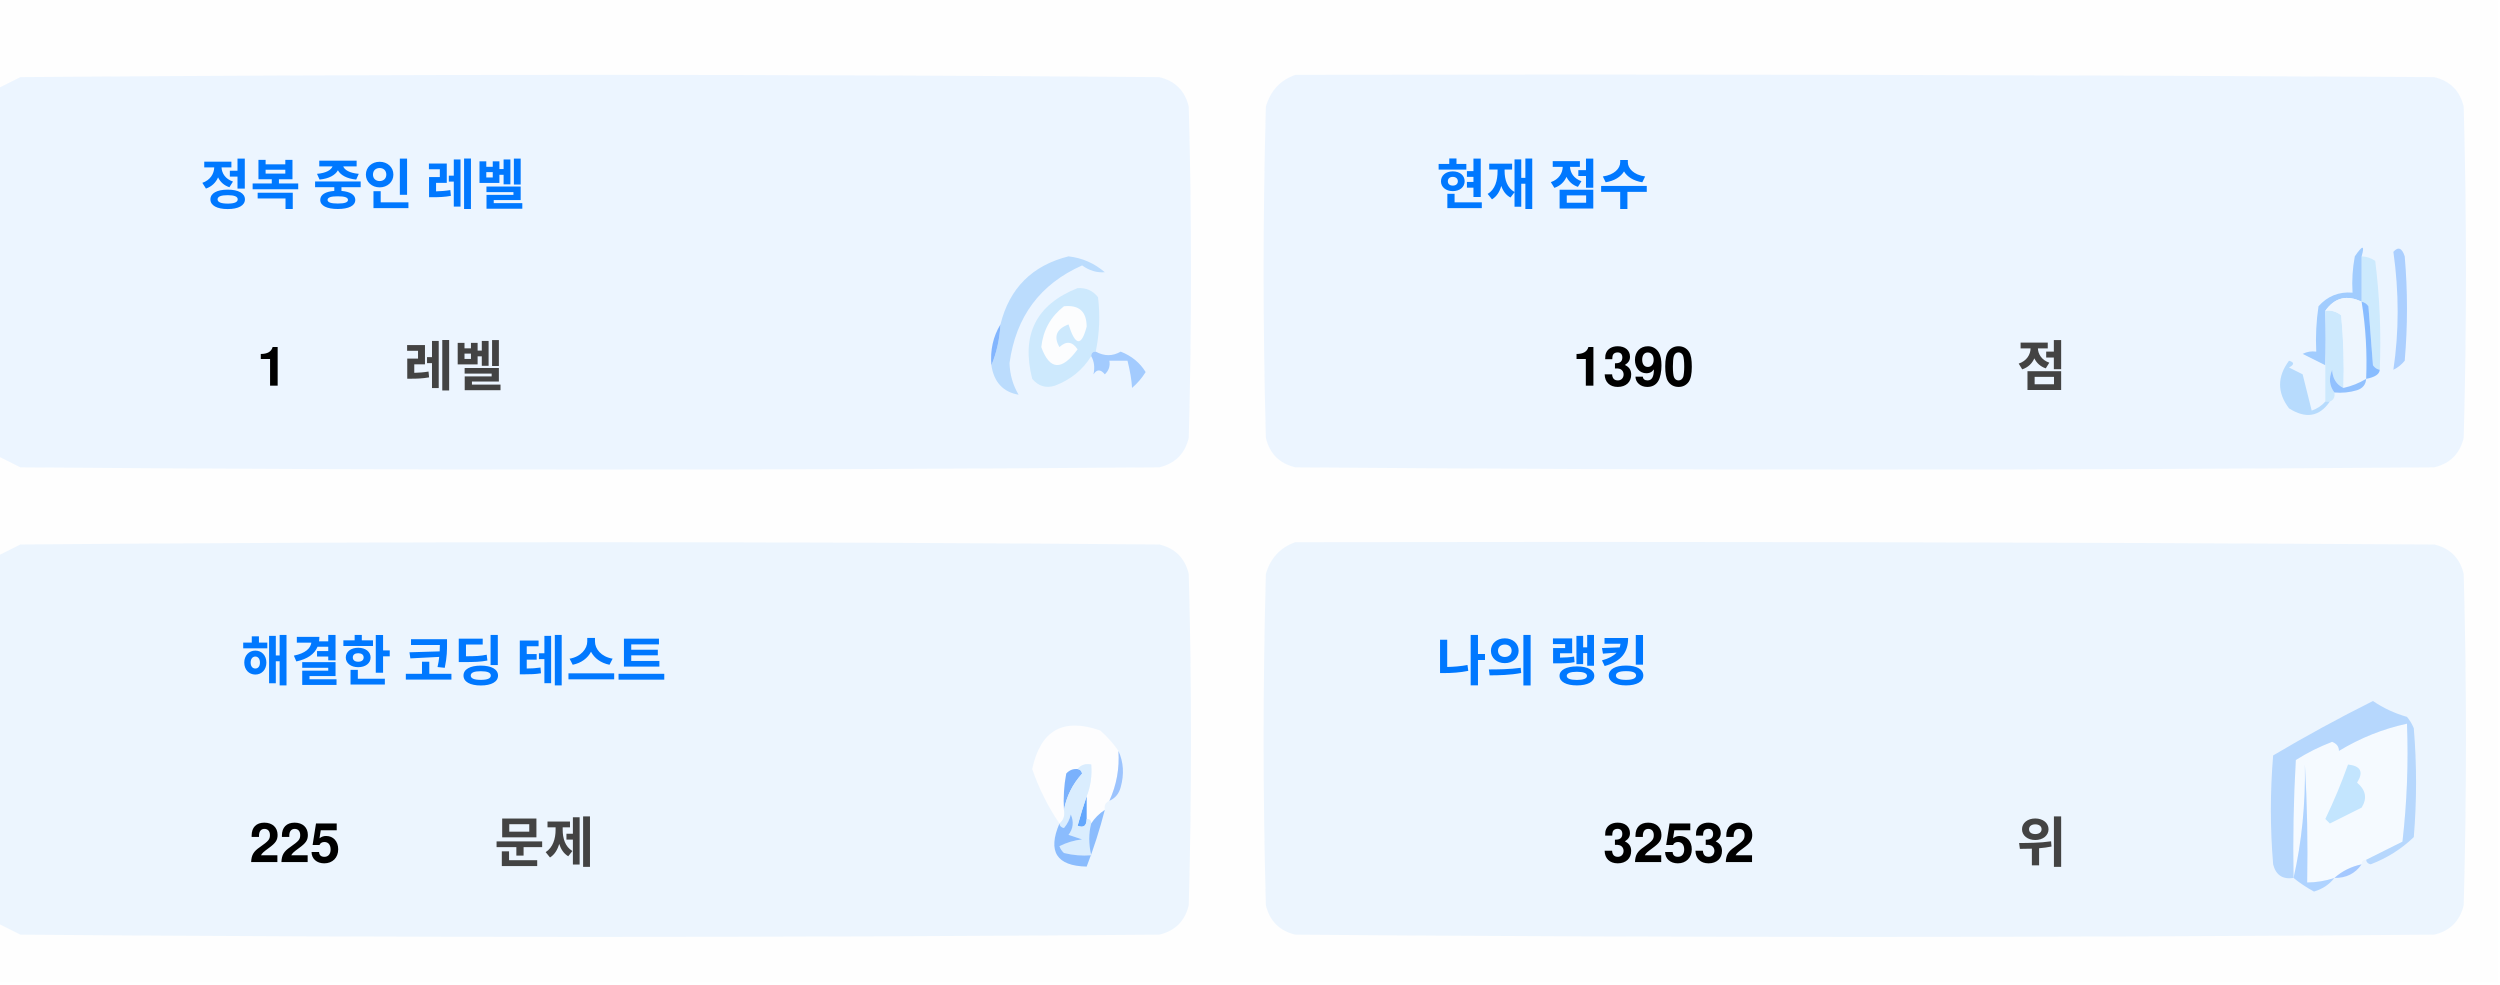
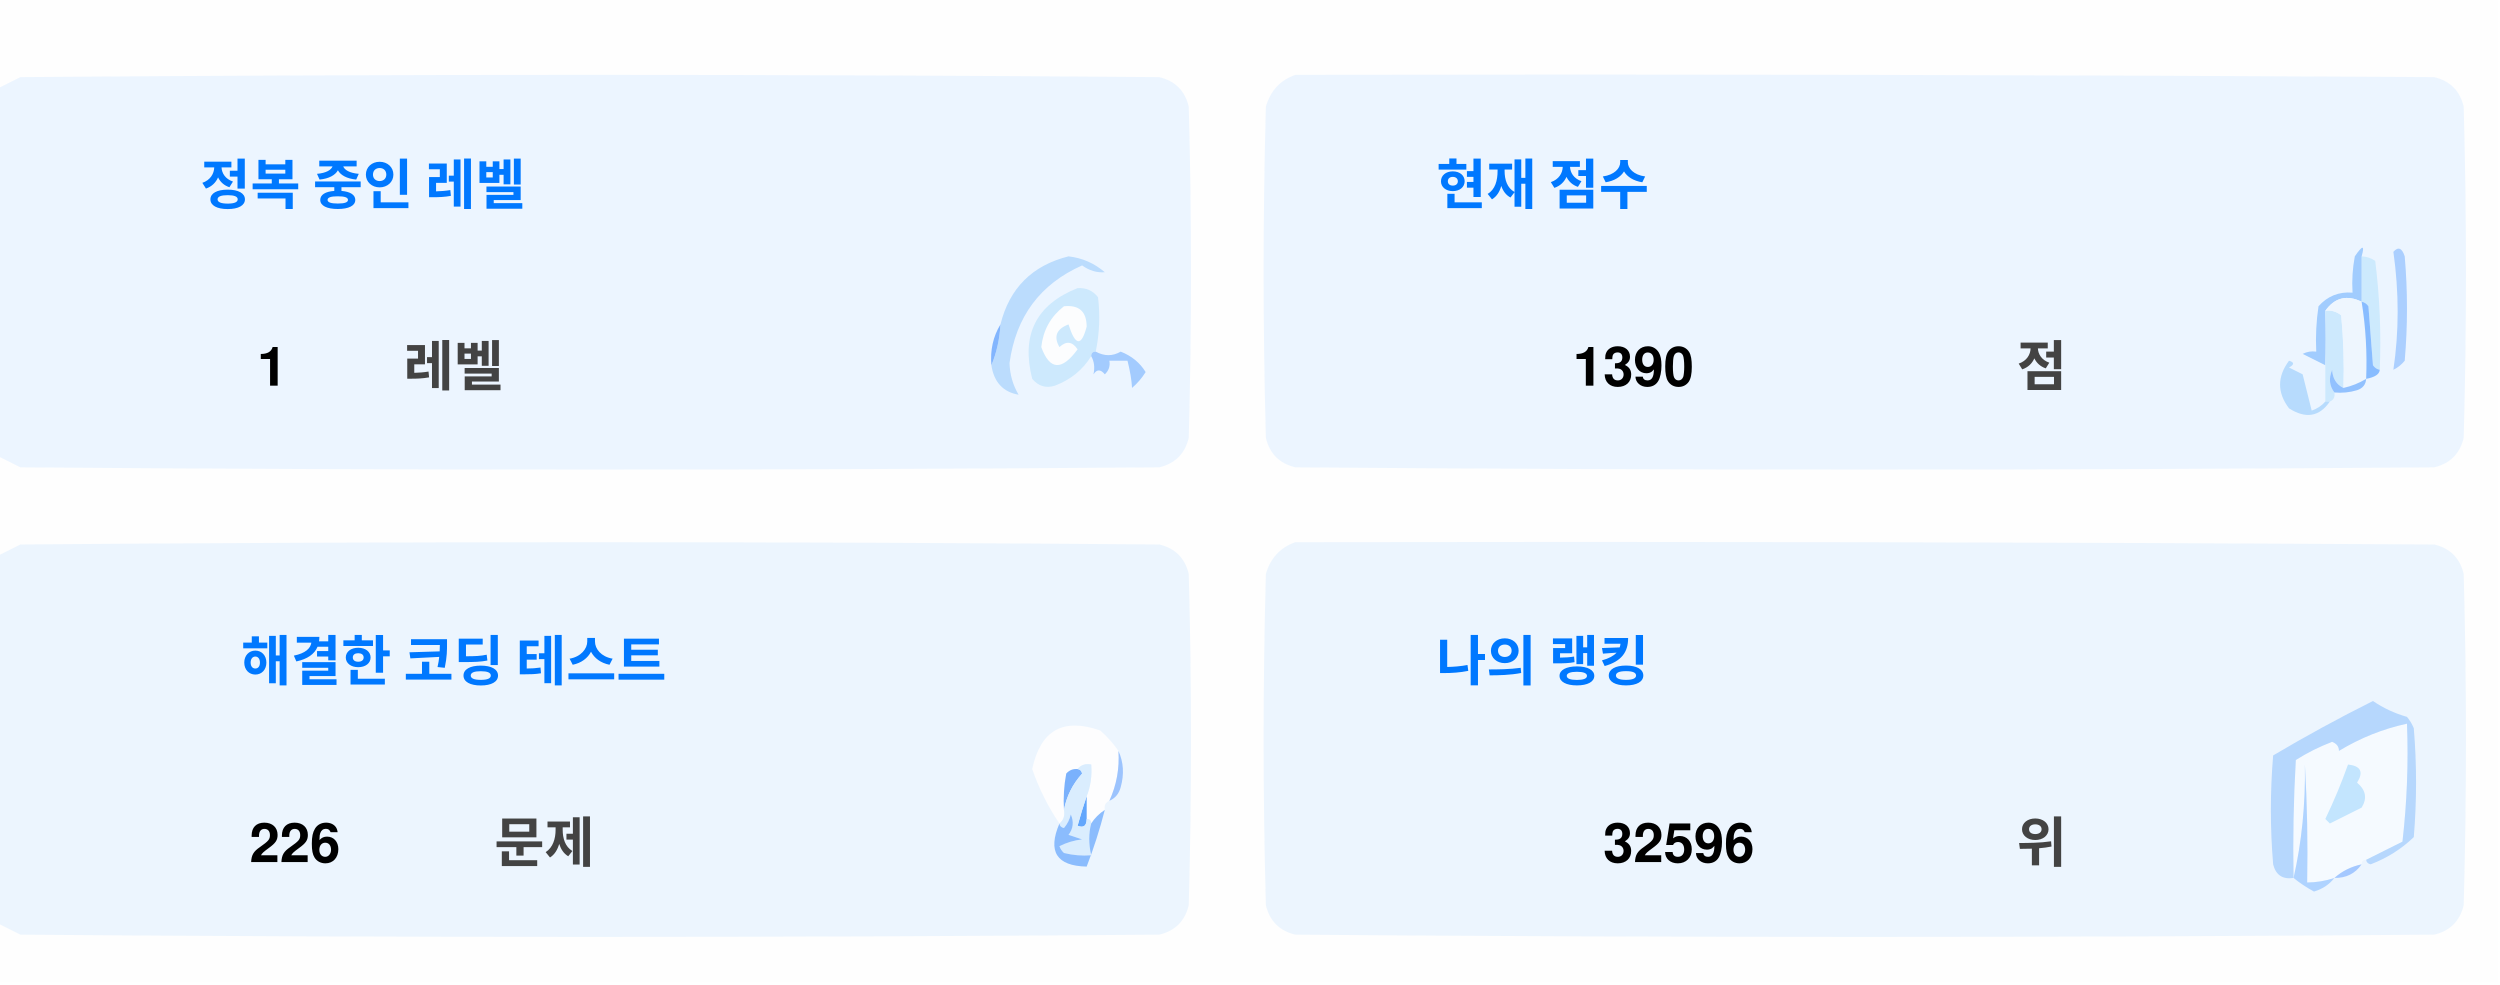
<svg xmlns="http://www.w3.org/2000/svg" version="1.1" width="551px" height="217px" style="shape-rendering:geometricPrecision; text-rendering:geometricPrecision; image-rendering:optimizeQuality; fill-rule:evenodd; clip-rule:evenodd">
  <style>.title {fill: #434343;font-size: 1rem;line-height: 1.5rem;font-weight: bold;font-family: -apple-system, BlinkMacSystemFont, Segoe UI, Helvetica, Arial, sans-serif, Apple Color Emoji, Segoe UI Emoji;}.desc {fill: #434343;font-size: 2.5rem;font-weight: bold;line-height: 1.5rem;font-family: -apple-system, BlinkMacSystemFont, Segoe UI, Helvetica, Arial, sans-serif, Apple Color Emoji, Segoe UI Emoji;}.desc-2 {fill: #434343;font-size: 1rem;font-weight: bold;line-height: 1.5rem;font-family: -apple-system, BlinkMacSystemFont, Segoe UI, Helvetica, Arial, sans-serif, Apple Color Emoji, Segoe UI Emoji;}.text, .desc {animation: twinkling 4s ease-in-out infinite;}@keyframes twinkling {40% { opacity: 1; }50% { opacity: 0.5; }60% { opacity: 1; }70% { opacity: 0.5; }80% { opacity: 1; }}</style>
  <g>
    <path style="opacity:1" fill="#fefefe" d="M -0.5,-0.5 C 183.167,-0.5 366.833,-0.5 550.5,-0.5C 550.5,71.833 550.5,144.167 550.5,216.5C 366.833,216.5 183.167,216.5 -0.5,216.5C -0.5,212.167 -0.5,207.833 -0.5,203.5C 1.14,204.32 2.807,205.153 4.5,206C 88.167,206.667 171.833,206.667 255.5,206C 259,205.167 261.167,203 262,199.5C 262.667,175.167 262.667,150.833 262,126.5C 261.167,123 259,120.833 255.5,120C 171.833,119.333 88.167,119.333 4.5,120C 2.807,120.847 1.14,121.68 -0.5,122.5C -0.5,115.167 -0.5,107.833 -0.5,100.5C 1.14,101.32 2.807,102.153 4.5,103C 88.167,103.667 171.833,103.667 255.5,103C 259,102.167 261.167,100 262,96.5C 262.667,72.167 262.667,47.833 262,23.5C 261.167,20 259,17.833 255.5,17C 171.833,16.333 88.167,16.333 4.5,17C 2.807,17.847 1.14,18.68 -0.5,19.5C -0.5,12.833 -0.5,6.167 -0.5,-0.5 Z" />
  </g>
  <g>
    <path style="opacity:1" fill="#ecf5ff" d="M -0.5,100.5 C -0.5,73.5 -0.5,46.5 -0.5,19.5C 1.14,18.68 2.807,17.847 4.5,17C 88.167,16.333 171.833,16.333 255.5,17C 259,17.833 261.167,20 262,23.5C 262.667,47.833 262.667,72.167 262,96.5C 261.167,100 259,102.167 255.5,103C 171.833,103.667 88.167,103.667 4.5,103C 2.807,102.153 1.14,101.32 -0.5,100.5 Z" />
  </g>
  <g>
    <path style="opacity:1" fill="#ecf5ff" d="M 285.5,16.5 C 369.167,16.333 452.834,16.5 536.5,17C 540,17.833 542.167,20 543,23.5C 543.667,47.833 543.667,72.167 543,96.5C 542.167,100 540,102.167 536.5,103C 452.833,103.667 369.167,103.667 285.5,103C 282,102.167 279.833,100 279,96.5C 278.333,72.167 278.333,47.833 279,23.5C 280.018,19.985 282.185,17.652 285.5,16.5 Z" />
  </g>
  <g>
    <path style="opacity:1" fill="#cdeafd" d="M 520.5,56.5 C 521.583,56.539 522.583,56.873 523.5,57.5C 524.498,65.472 524.831,73.472 524.5,81.5C 523.883,81.389 523.383,81.056 523,80.5C 522.667,76.167 522.333,71.833 522,67.5C 521.617,66.944 521.117,66.611 520.5,66.5C 520.5,63.167 520.5,59.833 520.5,56.5 Z" />
  </g>
  <g>
    <path style="opacity:1" fill="#abcfff" d="M 527.5,55.5 C 528.566,54.308 529.399,54.641 530,56.5C 530.667,64.167 530.667,71.833 530,79.5C 529.311,80.357 528.478,81.023 527.5,81.5C 528.758,73.08 528.758,64.414 527.5,55.5 Z" />
  </g>
  <g>
    <path style="opacity:1" fill="#bbdcfd" d="M 218.5,80.5 C 219.657,77.727 220.324,74.727 220.5,71.5C 222.49,63.51 227.49,58.51 235.5,56.5C 238.528,56.847 241.194,58.014 243.5,60C 241.744,60.141 240.078,59.641 238.5,58.5C 229.247,62.607 223.914,69.773 222.5,80C 222.565,82.526 223.232,84.859 224.5,87C 221.07,86.397 219.07,84.231 218.5,80.5 Z" />
  </g>
  <g>
    <path style="opacity:1" fill="#cde9fd" d="M 241.5,77.5 C 240.833,77.5 240.5,77.833 240.5,78.5C 238.628,81.529 235.961,83.695 232.5,85C 230.536,85.624 228.869,85.124 227.5,83.5C 225.021,73.791 228.354,67.124 237.5,63.5C 239.374,63.39 240.874,64.056 242,65.5C 242.497,69.524 242.331,73.524 241.5,77.5 Z" />
  </g>
  <g>
    <path style="opacity:1" fill="#fcfdfe" d="M 234.5,67.5 C 237.826,67.162 239.493,68.662 239.5,72C 238.334,76.434 237,76.267 235.5,71.5C 232.832,72.515 232.166,74.182 233.5,76.5C 235.017,75.089 236.351,75.256 237.5,77C 234.006,81.771 231.34,81.605 229.5,76.5C 229.904,72.771 231.571,69.771 234.5,67.5 Z" />
  </g>
  <g>
    <path style="opacity:1" fill="#a1ccfe" d="M 520.5,56.5 C 520.5,59.833 520.5,63.167 520.5,66.5C 517.238,64.922 514.572,65.589 512.5,68.5C 512.617,72.81 512.617,76.81 512.5,80.5C 510.86,79.68 509.193,78.847 507.5,78C 508.448,77.517 509.448,77.35 510.5,77.5C 510.335,74.15 510.502,70.817 511,67.5C 512.995,65.253 515.495,64.253 518.5,64.5C 518.336,61.813 518.503,59.146 519,56.5C 520.731,53.969 521.231,53.969 520.5,56.5 Z" />
  </g>
  <g>
    <path style="opacity:1" fill="#cde9fd" d="M 512.5,68.5 C 513.822,68.33 514.989,68.663 516,69.5C 516.499,74.823 516.666,80.156 516.5,85.5C 514.955,84.77 514.122,83.437 514,81.5C 513.22,83.387 513.387,85.054 514.5,86.5C 514.672,87.492 514.338,88.158 513.5,88.5C 513.167,88.5 512.833,88.5 512.5,88.5C 512.5,85.833 512.5,83.167 512.5,80.5C 512.617,76.81 512.617,72.81 512.5,68.5 Z" />
  </g>
  <g>
    <path style="opacity:1" fill="#eef6fe" d="M 520.5,66.5 C 521.407,72.106 521.74,77.773 521.5,83.5C 519.95,84.441 518.284,85.108 516.5,85.5C 516.666,80.156 516.499,74.823 516,69.5C 514.989,68.663 513.822,68.33 512.5,68.5C 514.572,65.589 517.238,64.922 520.5,66.5 Z" />
  </g>
  <g>
    <path style="opacity:1" fill="#88bcff" d="M 520.5,66.5 C 521.117,66.611 521.617,66.944 522,67.5C 522.333,71.833 522.667,76.167 523,80.5C 523.383,81.056 523.883,81.389 524.5,81.5C 524.445,82.469 523.445,83.136 521.5,83.5C 521.74,77.773 521.407,72.106 520.5,66.5 Z" />
  </g>
  <g>
    <path style="opacity:1" fill="#82b5fe" d="M 220.5,71.5 C 220.324,74.727 219.657,77.727 218.5,80.5C 218.215,77.171 218.882,74.171 220.5,71.5 Z" />
  </g>
  <g>
    <path style="opacity:1" fill="#a3cbfe" d="M 240.5,78.5 C 240.5,77.833 240.833,77.5 241.5,77.5C 243.391,78.536 245.224,78.536 247,77.5C 249.391,78.429 251.225,79.929 252.5,82C 251.681,83.319 250.681,84.486 249.5,85.5C 249.409,83.777 249.075,81.777 248.5,79.5C 247.167,79.5 245.833,79.5 244.5,79.5C 244.719,80.675 244.386,81.675 243.5,82.5C 242.575,81.359 241.741,81.359 241,82.5C 241.331,80.981 241.164,79.648 240.5,78.5 Z" />
  </g>
  <g>
    <path style="opacity:1" fill="#b7dbfd" d="M 512.5,88.5 C 512.833,88.5 513.167,88.5 513.5,88.5C 511.199,91.857 508.199,92.357 504.5,90C 501.872,86.535 501.872,83.035 504.5,79.5C 505.696,79.846 505.696,80.346 504.5,81C 505.5,81.5 506.5,82 507.5,82.5C 508.167,85.167 508.833,87.833 509.5,90.5C 510.739,90.058 511.739,89.391 512.5,88.5 Z" />
  </g>
  <g>
    <path style="opacity:1" fill="#92c1fe" d="M 516.5,85.5 C 518.284,85.108 519.95,84.441 521.5,83.5C 521.423,84.75 520.756,85.583 519.5,86C 517.866,86.493 516.199,86.66 514.5,86.5C 513.387,85.054 513.22,83.387 514,81.5C 514.122,83.437 514.955,84.77 516.5,85.5 Z" />
  </g>
  <g>
    <path style="opacity:1" fill="#ecf5fe" d="M -0.5,203.5 C -0.5,176.5 -0.5,149.5 -0.5,122.5C 1.14,121.68 2.807,120.847 4.5,120C 88.167,119.333 171.833,119.333 255.5,120C 259,120.833 261.167,123 262,126.5C 262.667,150.833 262.667,175.167 262,199.5C 261.167,203 259,205.167 255.5,206C 171.833,206.667 88.167,206.667 4.5,206C 2.807,205.153 1.14,204.32 -0.5,203.5 Z" />
  </g>
  <g>
    <path style="opacity:1" fill="#ecf5fe" d="M 285.5,119.5 C 369.167,119.333 452.834,119.5 536.5,120C 540,120.833 542.167,123 543,126.5C 543.667,150.833 543.667,175.167 543,199.5C 542.167,203 540,205.167 536.5,206C 452.833,206.667 369.167,206.667 285.5,206C 282,205.167 279.833,203 279,199.5C 278.333,175.167 278.333,150.833 279,126.5C 280.018,122.985 282.185,120.652 285.5,119.5 Z" />
  </g>
  <g>
    <path style="opacity:1" fill="#fdfdfe" d="M 246.5,165.5 C 246.758,169.367 246.092,173.034 244.5,176.5C 243.662,176.842 243.328,177.508 243.5,178.5C 242.272,179.306 241.272,180.306 240.5,181.5C 240.5,180.833 240.167,180.5 239.5,180.5C 239.5,178.833 239.5,177.167 239.5,175.5C 240.369,173.283 240.702,170.95 240.5,168.5C 239.209,168.263 238.209,168.596 237.5,169.5C 236.504,169.414 235.671,169.748 235,170.5C 234.503,173.146 234.336,175.813 234.5,178.5C 234.737,179.791 234.404,180.791 233.5,181.5C 230.986,177.806 228.986,173.806 227.5,169.5C 229.309,160.957 234.309,158.124 242.5,161C 244.07,162.397 245.404,163.897 246.5,165.5 Z" />
  </g>
  <g>
    <path style="opacity:1" fill="#f5faff" d="M 521.5,189.5 C 520.833,189.5 520.5,189.833 520.5,190.5C 518.181,190.992 516.181,191.992 514.5,193.5C 512.565,194.15 510.565,194.483 508.5,194.5C 508.666,185.827 508.5,177.16 508,168.5C 508.141,177.227 507.308,185.56 505.5,193.5C 505.334,184.827 505.5,176.16 506,167.5C 508.527,165.903 511.194,164.57 514,163.5C 515.011,163.892 515.511,164.559 515.5,165.5C 520.21,162.641 525.21,160.641 530.5,159.5C 530.831,168.192 530.498,176.859 529.5,185.5C 526.807,186.847 524.14,188.18 521.5,189.5 Z" />
  </g>
  <g>
    <path style="opacity:1" fill="#b6d7fd" d="M 521.5,189.5 C 524.14,188.18 526.807,186.847 529.5,185.5C 530.498,176.859 530.831,168.192 530.5,159.5C 525.21,160.641 520.21,162.641 515.5,165.5C 515.511,164.559 515.011,163.892 514,163.5C 511.194,164.57 508.527,165.903 506,167.5C 505.5,176.16 505.334,184.827 505.5,193.5C 503.089,193.863 501.589,192.863 501,190.5C 500.333,182.5 500.333,174.5 501,166.5C 508.173,162.246 515.507,158.246 523,154.5C 525.304,156.068 527.804,157.235 530.5,158C 531.126,158.75 531.626,159.584 532,160.5C 532.667,168.5 532.667,176.5 532,184.5C 529.292,187.111 526.125,189.111 522.5,190.5C 521.893,190.376 521.56,190.043 521.5,189.5 Z" />
  </g>
  <g>
    <path style="opacity:1" fill="#c3e5fe" d="M 517.5,168.5 C 520.317,168.801 520.984,170.134 519.5,172.5C 521.439,174.122 521.772,175.956 520.5,178C 518.167,179.167 515.833,180.333 513.5,181.5C 513.167,181.167 512.833,180.833 512.5,180.5C 514.414,176.515 516.081,172.515 517.5,168.5 Z" />
  </g>
  <g>
    <path style="opacity:1" fill="#7ab1fc" d="M 237.5,169.5 C 238.043,169.56 238.376,169.893 238.5,170.5C 236.395,172.836 235.062,175.503 234.5,178.5C 234.336,175.813 234.503,173.146 235,170.5C 235.671,169.748 236.504,169.414 237.5,169.5 Z" />
  </g>
  <g>
    <path style="opacity:1" fill="#afd3ff" d="M 514.5,193.5 C 513.378,194.947 511.878,195.947 510,196.5C 508.348,195.601 506.848,194.601 505.5,193.5C 507.308,185.56 508.141,177.227 508,168.5C 508.5,177.16 508.666,185.827 508.5,194.5C 510.565,194.483 512.565,194.15 514.5,193.5 Z" />
  </g>
  <g>
    <path style="opacity:1" fill="#9cc3fd" d="M 246.5,165.5 C 247.634,167.966 247.801,170.633 247,173.5C 246.623,174.942 245.79,175.942 244.5,176.5C 246.092,173.034 246.758,169.367 246.5,165.5 Z" />
  </g>
  <g>
    <path style="opacity:1" fill="#62a6fc" d="M 239.5,175.5 C 239.5,177.167 239.5,178.833 239.5,180.5C 239.483,182.028 238.816,182.528 237.5,182C 238.117,179.723 238.784,177.556 239.5,175.5 Z" />
  </g>
  <g>
    <path style="opacity:1" fill="#daedfe" d="M 237.5,169.5 C 238.209,168.596 239.209,168.263 240.5,168.5C 240.702,170.95 240.369,173.283 239.5,175.5C 238.784,177.556 238.117,179.723 237.5,182C 238.816,182.528 239.483,182.028 239.5,180.5C 240.167,180.5 240.5,180.833 240.5,181.5C 239.918,183.669 239.918,186.002 240.5,188.5C 238.473,188.662 236.473,188.495 234.5,188C 234.043,187.586 233.709,187.086 233.5,186.5C 235.078,185.702 236.744,185.202 238.5,185C 237.5,184.667 236.5,184.333 235.5,184C 236.554,182.612 236.72,181.112 236,179.5C 235.751,180.624 235.251,181.624 234.5,182.5C 233.893,182.376 233.56,182.043 233.5,181.5C 234.404,180.791 234.737,179.791 234.5,178.5C 235.062,175.503 236.395,172.836 238.5,170.5C 238.376,169.893 238.043,169.56 237.5,169.5 Z" />
  </g>
  <g>
    <path style="opacity:1" fill="#8bbcfd" d="M 243.5,178.5 C 242.395,182.803 241.062,186.969 239.5,191C 232.857,190.847 230.857,187.68 233.5,181.5C 233.56,182.043 233.893,182.376 234.5,182.5C 235.251,181.624 235.751,180.624 236,179.5C 236.72,181.112 236.554,182.612 235.5,184C 236.5,184.333 237.5,184.667 238.5,185C 236.744,185.202 235.078,185.702 233.5,186.5C 233.709,187.086 234.043,187.586 234.5,188C 236.473,188.495 238.473,188.662 240.5,188.5C 239.918,186.002 239.918,183.669 240.5,181.5C 241.272,180.306 242.272,179.306 243.5,178.5 Z" />
  </g>
  <g>
    <path style="opacity:1" fill="#a4c8ff" d="M 520.5,190.5 C 519.089,192.539 517.089,193.539 514.5,193.5C 516.181,191.992 518.181,190.992 520.5,190.5 Z" />
  </g>
  <text text-anchor="middle" x="80" y="45" class="title" style="fill:#0078ff;" stroke="#none" stroke-width="1">정복 중인 레벨</text>
  <text text-anchor="middle" x="60" y="85" class="desc" style="fill:#000000;" stroke="#none" stroke-width="1">1</text>
  <text text-anchor="middle" x="100" y="85" class="desc-2" style="fill:#434343;" stroke="#none" stroke-width="1">레벨</text>
  <text text-anchor="middle" x="340" y="45" class="title" style="fill:#0078ff;" stroke="#none" stroke-width="1">현재 점수</text>
  <text text-anchor="middle" x="360" y="85" class="desc" style="fill:#000000;" stroke="#none" stroke-width="1">1390</text>
  <text text-anchor="middle" x="450" y="85" class="desc-2" style="fill:#434343;" stroke="#none" stroke-width="1">점</text>
  <text text-anchor="middle" x="100" y="150" class="title" style="fill:#0078ff;" stroke="#none" stroke-width="1">해결한 코딩 테스트</text>
-   <text text-anchor="middle" x="65" y="190" class="desc" style="fill:#000000;" stroke="#none" stroke-width="1">225</text>
+   <text text-anchor="middle" x="65" y="190" class="desc" style="fill:#000000;" stroke="#none" stroke-width="1">226</text>
  <text text-anchor="middle" x="120" y="190" class="desc-2" style="fill:#434343;" stroke="#none" stroke-width="1">문제</text>
  <text text-anchor="middle" x="340" y="150" class="title" style="fill:#0078ff;" stroke="#none" stroke-width="1">나의 랭킹</text>
-   <text text-anchor="middle" x="370" y="190" class="desc" style="fill:#000000;" stroke="#none" stroke-width="1">32532</text>
+   <text text-anchor="middle" x="370" y="190" class="desc" style="fill:#000000;" stroke="#none" stroke-width="1">32596</text>
  <text text-anchor="middle" x="450" y="190" class="desc-2" style="fill:#434343;" stroke="#none" stroke-width="1">위</text>
</svg>
